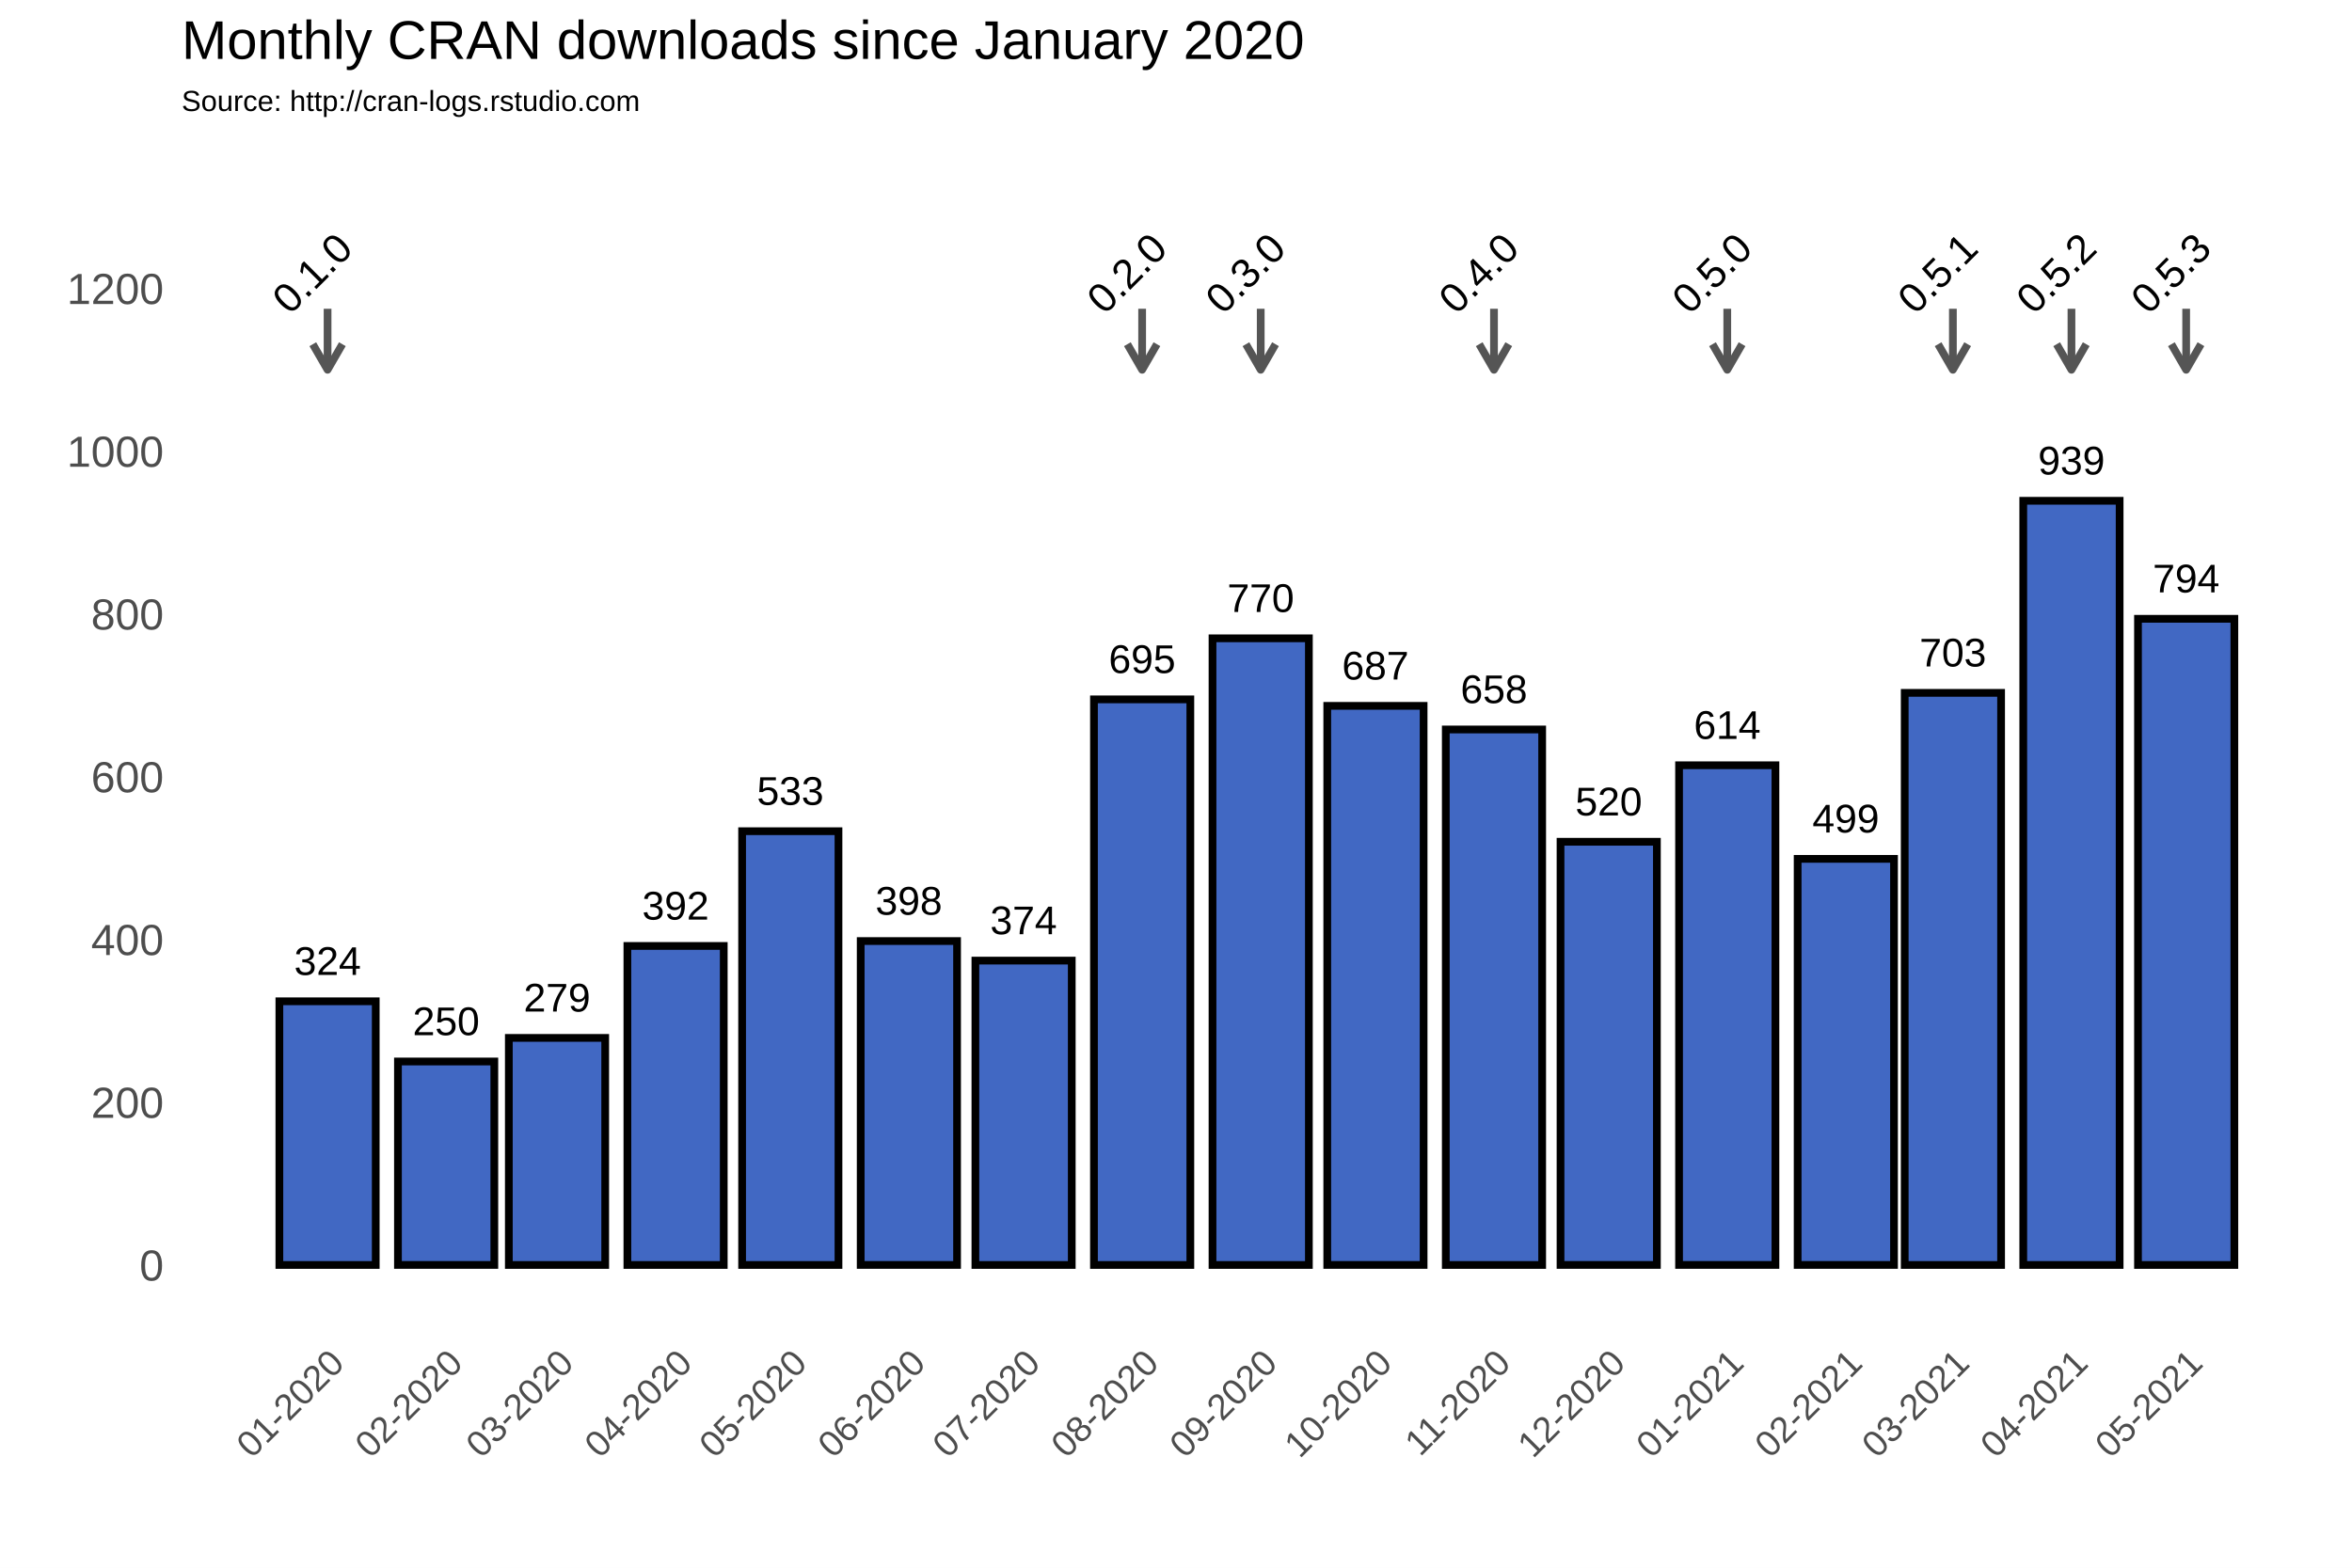
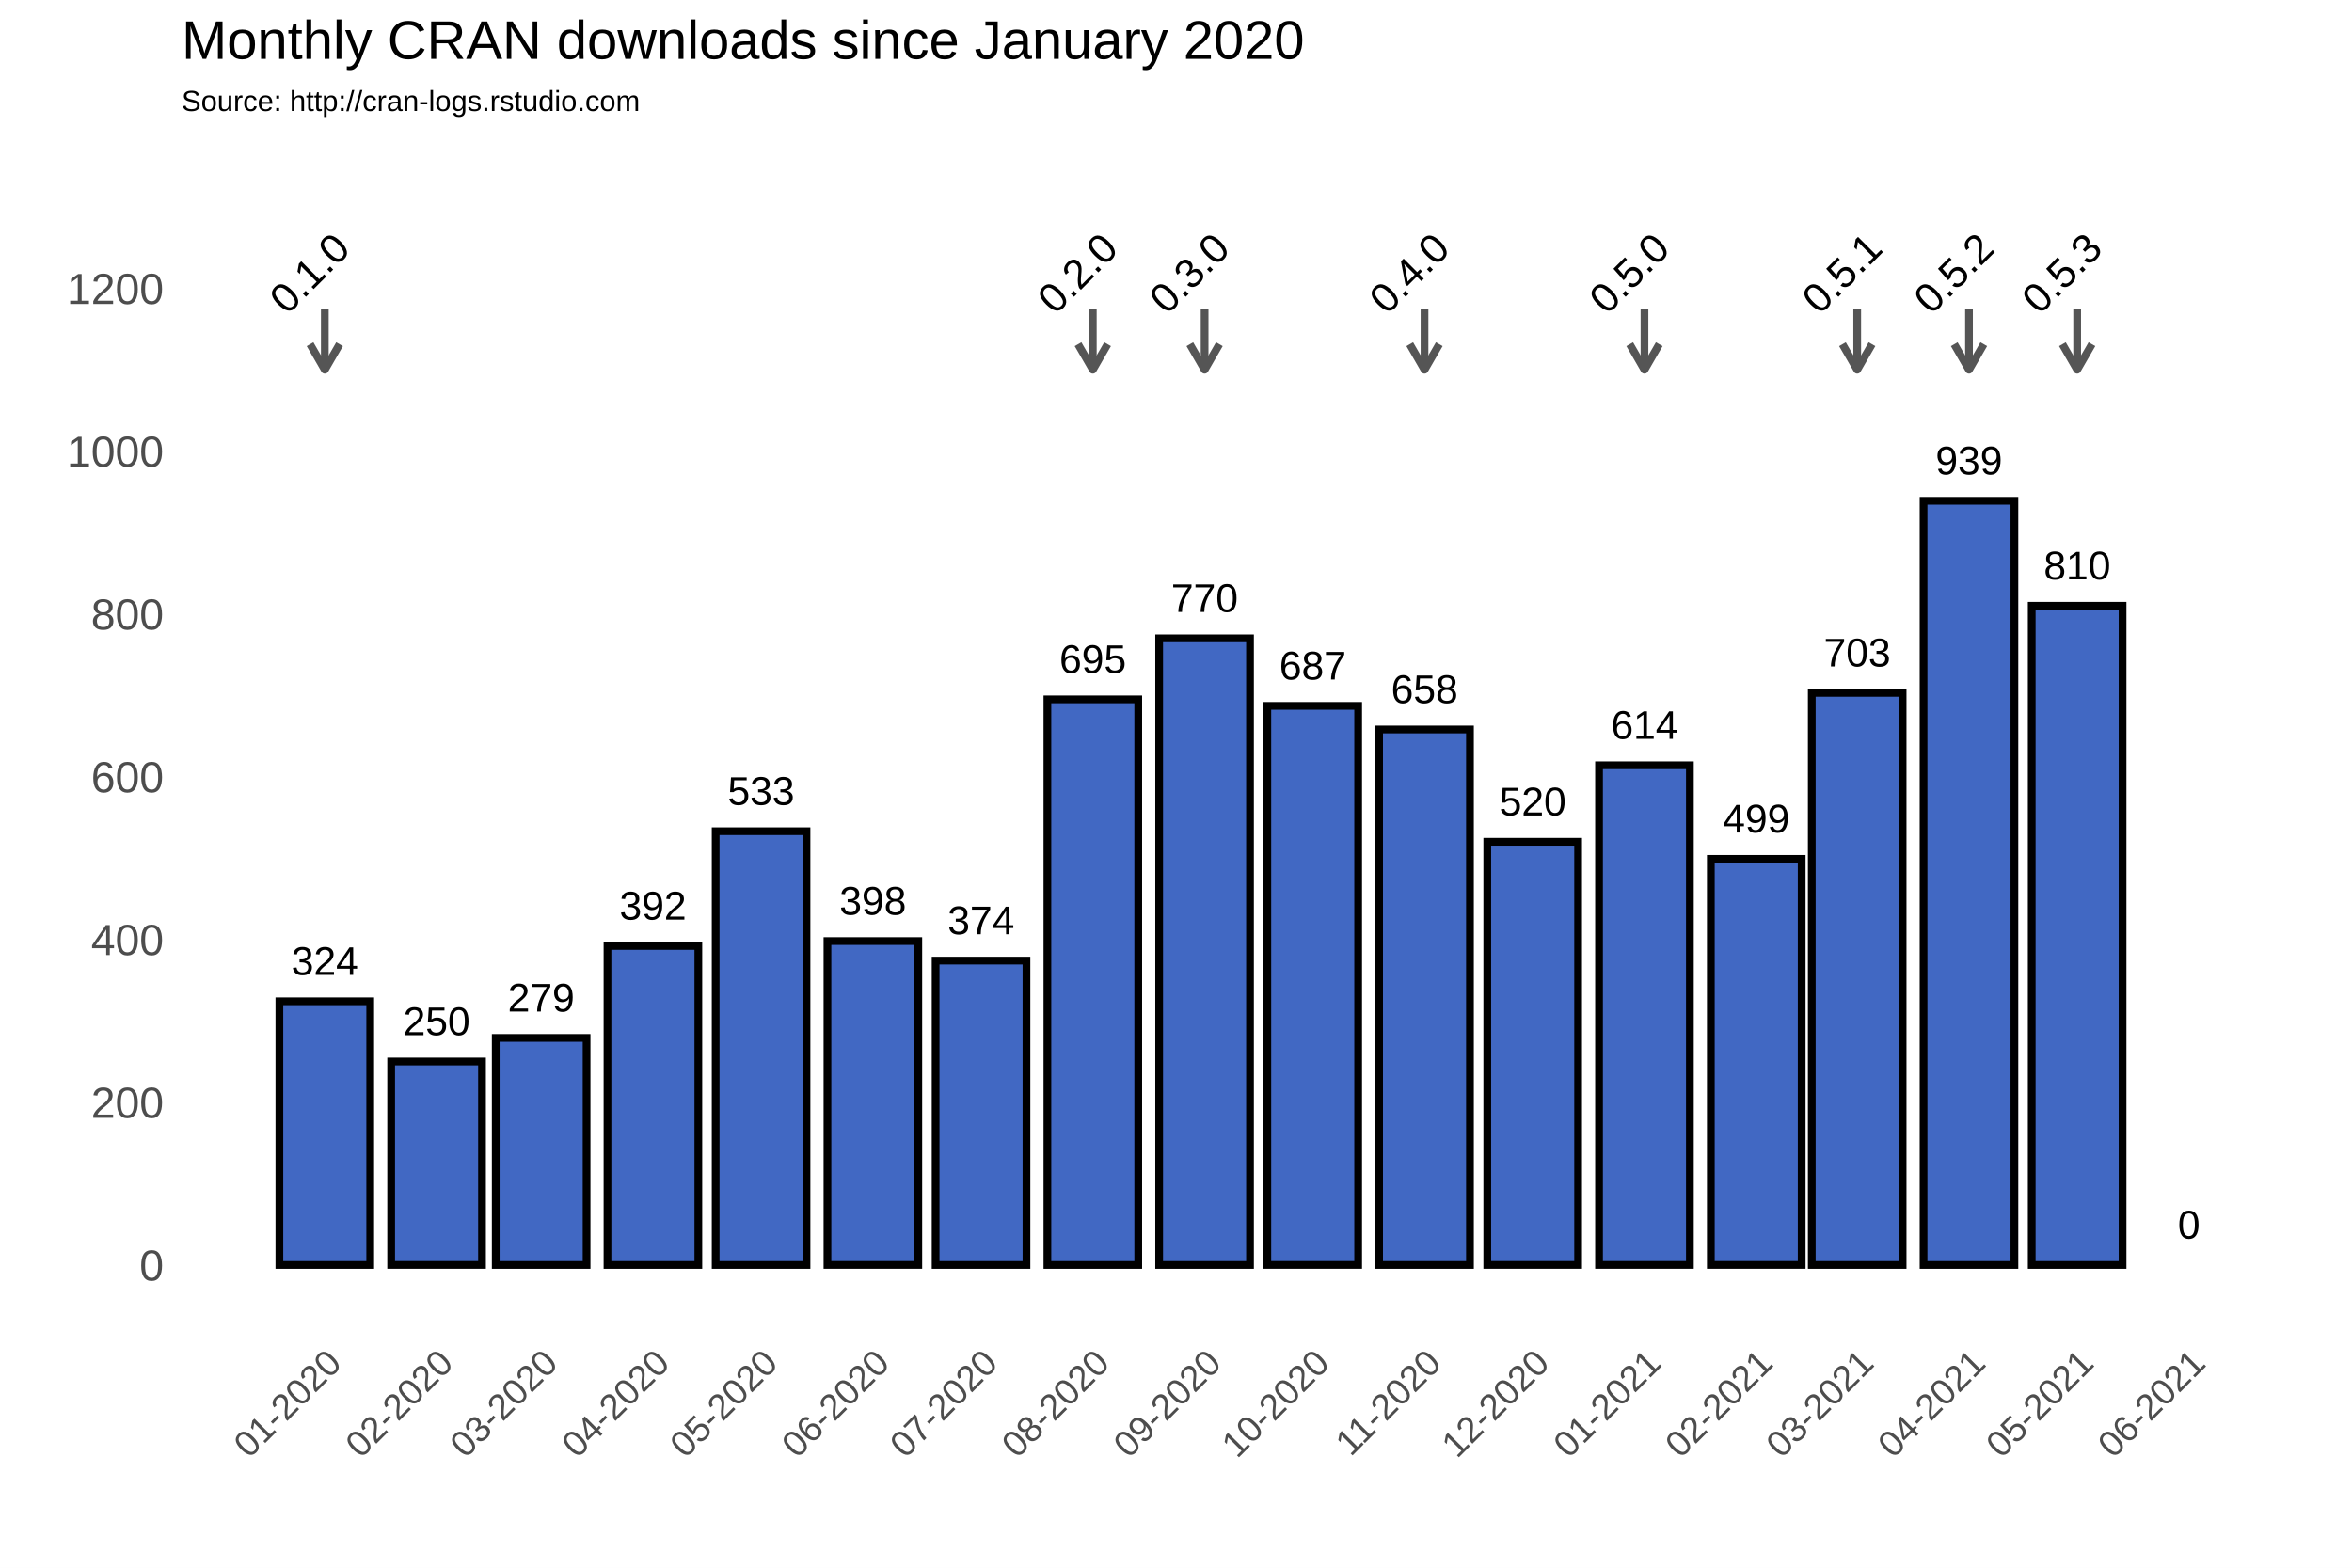
<svg xmlns="http://www.w3.org/2000/svg" class="svglite" width="648.00pt" height="432.00pt" viewBox="0 0 648.00 432.00">
  <defs>
    <style type="text/css">
    .svglite line, .svglite polyline, .svglite polygon, .svglite path, .svglite rect, .svglite circle {
      fill: none;
      stroke: #000000;
      stroke-linecap: round;
      stroke-linejoin: round;
      stroke-miterlimit: 10.00;
    }
  </style>
  </defs>
  <rect width="100%" height="100%" style="stroke: none; fill: #FFFFFF;" />
  <defs>
    <clipPath id="cpMC4wMHw2NDguMDB8MC4wMHw0MzIuMDA=">
      <rect x="0.00" y="0.00" width="648.00" height="432.00" />
    </clipPath>
  </defs>
  <g clip-path="url(#cpMC4wMHw2NDguMDB8MC4wMHw0MzIuMDA=)">
    <rect x="0.00" y="0.00" width="648.00" height="432.00" style="stroke-width: 1.07; stroke: #FFFFFF; fill: #FFFFFF;" />
  </g>
  <defs>
    <clipPath id="cpNTAuMDR8NjQyLjUyfDM3Ljc2fDM2My4zOA==">
      <rect x="50.04" y="37.76" width="592.48" height="325.62" />
    </clipPath>
  </defs>
  <g clip-path="url(#cpNTAuMDR8NjQyLjUyfDM3Ljc2fDM2My4zOA==)">
    <rect x="50.04" y="37.76" width="592.48" height="325.62" style="stroke-width: 1.07; stroke: none;" />
    <polyline points="50.04,326.15 642.52,326.15 " style="stroke-width: 0.53; stroke: #FFFFFF; stroke-linecap: butt;" />
    <polyline points="50.04,281.30 642.52,281.30 " style="stroke-width: 0.53; stroke: #FFFFFF; stroke-linecap: butt;" />
    <polyline points="50.04,236.45 642.52,236.45 " style="stroke-width: 0.53; stroke: #FFFFFF; stroke-linecap: butt;" />
    <polyline points="50.04,191.60 642.52,191.60 " style="stroke-width: 0.53; stroke: #FFFFFF; stroke-linecap: butt;" />
    <polyline points="50.04,146.75 642.52,146.75 " style="stroke-width: 0.53; stroke: #FFFFFF; stroke-linecap: butt;" />
    <polyline points="50.04,101.90 642.52,101.90 " style="stroke-width: 0.53; stroke: #FFFFFF; stroke-linecap: butt;" />
    <polyline points="50.04,57.04 642.52,57.04 " style="stroke-width: 0.53; stroke: #FFFFFF; stroke-linecap: butt;" />
-     <polyline points="57.59,363.38 57.59,37.76 " style="stroke-width: 0.53; stroke: #FFFFFF; stroke-linecap: butt;" />
-     <polyline points="73.92,363.38 73.92,37.76 " style="stroke-width: 0.53; stroke: #FFFFFF; stroke-linecap: butt;" />
-     <polyline points="106.58,363.38 106.58,37.76 " style="stroke-width: 0.53; stroke: #FFFFFF; stroke-linecap: butt;" />
-     <polyline points="138.19,363.38 138.19,37.76 " style="stroke-width: 0.53; stroke: #FFFFFF; stroke-linecap: butt;" />
-     <polyline points="169.80,363.38 169.80,37.76 " style="stroke-width: 0.53; stroke: #FFFFFF; stroke-linecap: butt;" />
-     <polyline points="201.93,363.38 201.93,37.76 " style="stroke-width: 0.53; stroke: #FFFFFF; stroke-linecap: butt;" />
-     <polyline points="234.07,363.38 234.07,37.76 " style="stroke-width: 0.53; stroke: #FFFFFF; stroke-linecap: butt;" />
-     <polyline points="266.21,363.38 266.21,37.76 " style="stroke-width: 0.53; stroke: #FFFFFF; stroke-linecap: butt;" />
-     <polyline points="298.34,363.38 298.34,37.76 " style="stroke-width: 0.53; stroke: #FFFFFF; stroke-linecap: butt;" />
-     <polyline points="331.00,363.38 331.00,37.76 " style="stroke-width: 0.53; stroke: #FFFFFF; stroke-linecap: butt;" />
-     <polyline points="363.14,363.38 363.14,37.76 " style="stroke-width: 0.53; stroke: #FFFFFF; stroke-linecap: butt;" />
-     <polyline points="395.28,363.38 395.28,37.76 " style="stroke-width: 0.53; stroke: #FFFFFF; stroke-linecap: butt;" />
-     <polyline points="427.41,363.38 427.41,37.76 " style="stroke-width: 0.53; stroke: #FFFFFF; stroke-linecap: butt;" />
-     <polyline points="459.55,363.38 459.55,37.76 " style="stroke-width: 0.53; stroke: #FFFFFF; stroke-linecap: butt;" />
-     <polyline points="492.21,363.38 492.21,37.76 " style="stroke-width: 0.53; stroke: #FFFFFF; stroke-linecap: butt;" />
-     <polyline points="523.29,363.38 523.29,37.76 " style="stroke-width: 0.53; stroke: #FFFFFF; stroke-linecap: butt;" />
-     <polyline points="554.37,363.38 554.37,37.76 " style="stroke-width: 0.53; stroke: #FFFFFF; stroke-linecap: butt;" />
-     <polyline points="586.51,363.38 586.51,37.76 " style="stroke-width: 0.53; stroke: #FFFFFF; stroke-linecap: butt;" />
-     <polyline points="618.65,363.38 618.65,37.76 " style="stroke-width: 0.53; stroke: #FFFFFF; stroke-linecap: butt;" />
-     <polyline points="634.98,363.38 634.98,37.76 " style="stroke-width: 0.53; stroke: #FFFFFF; stroke-linecap: butt;" />
+     <polyline points="58.70,363.38 58.70,37.76 " style="stroke-width: 0.53; stroke: #FFFFFF; stroke-linecap: butt;" />
+     <polyline points="74.09,363.38 74.09,37.76 " style="stroke-width: 0.53; stroke: #FFFFFF; stroke-linecap: butt;" />
+     <polyline points="104.89,363.38 104.89,37.76 " style="stroke-width: 0.53; stroke: #FFFFFF; stroke-linecap: butt;" />
+     <polyline points="134.69,363.38 134.69,37.76 " style="stroke-width: 0.53; stroke: #FFFFFF; stroke-linecap: butt;" />
+     <polyline points="164.49,363.38 164.49,37.76 " style="stroke-width: 0.53; stroke: #FFFFFF; stroke-linecap: butt;" />
+     <polyline points="194.79,363.38 194.79,37.76 " style="stroke-width: 0.53; stroke: #FFFFFF; stroke-linecap: butt;" />
+     <polyline points="225.09,363.38 225.09,37.76 " style="stroke-width: 0.53; stroke: #FFFFFF; stroke-linecap: butt;" />
+     <polyline points="255.39,363.38 255.39,37.76 " style="stroke-width: 0.53; stroke: #FFFFFF; stroke-linecap: butt;" />
+     <polyline points="285.69,363.38 285.69,37.76 " style="stroke-width: 0.53; stroke: #FFFFFF; stroke-linecap: butt;" />
+     <polyline points="316.48,363.38 316.48,37.76 " style="stroke-width: 0.53; stroke: #FFFFFF; stroke-linecap: butt;" />
+     <polyline points="346.78,363.38 346.78,37.76 " style="stroke-width: 0.53; stroke: #FFFFFF; stroke-linecap: butt;" />
+     <polyline points="377.08,363.38 377.08,37.76 " style="stroke-width: 0.53; stroke: #FFFFFF; stroke-linecap: butt;" />
+     <polyline points="407.38,363.38 407.38,37.76 " style="stroke-width: 0.53; stroke: #FFFFFF; stroke-linecap: butt;" />
+     <polyline points="437.67,363.38 437.67,37.76 " style="stroke-width: 0.53; stroke: #FFFFFF; stroke-linecap: butt;" />
+     <polyline points="468.47,363.38 468.47,37.76 " style="stroke-width: 0.53; stroke: #FFFFFF; stroke-linecap: butt;" />
+     <polyline points="497.77,363.38 497.77,37.76 " style="stroke-width: 0.53; stroke: #FFFFFF; stroke-linecap: butt;" />
+     <polyline points="527.08,363.38 527.08,37.76 " style="stroke-width: 0.53; stroke: #FFFFFF; stroke-linecap: butt;" />
+     <polyline points="557.38,363.38 557.38,37.76 " style="stroke-width: 0.53; stroke: #FFFFFF; stroke-linecap: butt;" />
+     <polyline points="587.68,363.38 587.68,37.76 " style="stroke-width: 0.53; stroke: #FFFFFF; stroke-linecap: butt;" />
+     <polyline points="618.47,363.38 618.47,37.76 " style="stroke-width: 0.53; stroke: #FFFFFF; stroke-linecap: butt;" />
+     <polyline points="633.87,363.38 633.87,37.76 " style="stroke-width: 0.53; stroke: #FFFFFF; stroke-linecap: butt;" />
    <polyline points="50.04,348.58 642.52,348.58 " style="stroke-width: 1.07; stroke: #FFFFFF; stroke-linecap: butt;" />
    <polyline points="50.04,303.73 642.52,303.73 " style="stroke-width: 1.07; stroke: #FFFFFF; stroke-linecap: butt;" />
    <polyline points="50.04,258.88 642.52,258.88 " style="stroke-width: 1.07; stroke: #FFFFFF; stroke-linecap: butt;" />
    <polyline points="50.04,214.02 642.52,214.02 " style="stroke-width: 1.07; stroke: #FFFFFF; stroke-linecap: butt;" />
    <polyline points="50.04,169.17 642.52,169.17 " style="stroke-width: 1.07; stroke: #FFFFFF; stroke-linecap: butt;" />
    <polyline points="50.04,124.32 642.52,124.32 " style="stroke-width: 1.07; stroke: #FFFFFF; stroke-linecap: butt;" />
    <polyline points="50.04,79.47 642.52,79.47 " style="stroke-width: 1.07; stroke: #FFFFFF; stroke-linecap: butt;" />
-     <polyline points="90.25,363.38 90.25,37.76 " style="stroke-width: 1.07; stroke: #FFFFFF; stroke-linecap: butt;" />
-     <polyline points="122.91,363.38 122.91,37.76 " style="stroke-width: 1.07; stroke: #FFFFFF; stroke-linecap: butt;" />
-     <polyline points="153.47,363.38 153.47,37.76 " style="stroke-width: 1.07; stroke: #FFFFFF; stroke-linecap: butt;" />
-     <polyline points="186.13,363.38 186.13,37.76 " style="stroke-width: 1.07; stroke: #FFFFFF; stroke-linecap: butt;" />
-     <polyline points="217.74,363.38 217.74,37.76 " style="stroke-width: 1.07; stroke: #FFFFFF; stroke-linecap: butt;" />
-     <polyline points="250.40,363.38 250.40,37.76 " style="stroke-width: 1.07; stroke: #FFFFFF; stroke-linecap: butt;" />
-     <polyline points="282.01,363.38 282.01,37.76 " style="stroke-width: 1.07; stroke: #FFFFFF; stroke-linecap: butt;" />
-     <polyline points="314.67,363.38 314.67,37.76 " style="stroke-width: 1.07; stroke: #FFFFFF; stroke-linecap: butt;" />
-     <polyline points="347.34,363.38 347.34,37.76 " style="stroke-width: 1.07; stroke: #FFFFFF; stroke-linecap: butt;" />
-     <polyline points="378.94,363.38 378.94,37.76 " style="stroke-width: 1.07; stroke: #FFFFFF; stroke-linecap: butt;" />
-     <polyline points="411.61,363.38 411.61,37.76 " style="stroke-width: 1.07; stroke: #FFFFFF; stroke-linecap: butt;" />
-     <polyline points="443.22,363.38 443.22,37.76 " style="stroke-width: 1.07; stroke: #FFFFFF; stroke-linecap: butt;" />
-     <polyline points="475.88,363.38 475.88,37.76 " style="stroke-width: 1.07; stroke: #FFFFFF; stroke-linecap: butt;" />
-     <polyline points="508.54,363.38 508.54,37.76 " style="stroke-width: 1.07; stroke: #FFFFFF; stroke-linecap: butt;" />
-     <polyline points="538.04,363.38 538.04,37.76 " style="stroke-width: 1.07; stroke: #FFFFFF; stroke-linecap: butt;" />
-     <polyline points="570.71,363.38 570.71,37.76 " style="stroke-width: 1.07; stroke: #FFFFFF; stroke-linecap: butt;" />
-     <polyline points="602.31,363.38 602.31,37.76 " style="stroke-width: 1.07; stroke: #FFFFFF; stroke-linecap: butt;" />
-     <rect x="76.97" y="275.92" width="26.55" height="72.66" style="stroke-width: 2.13; stroke-linecap: square; stroke-linejoin: miter; fill: #4168C3;" />
-     <rect x="109.64" y="292.51" width="26.55" height="56.06" style="stroke-width: 2.13; stroke-linecap: square; stroke-linejoin: miter; fill: #4168C3;" />
-     <rect x="140.19" y="286.01" width="26.55" height="62.57" style="stroke-width: 2.13; stroke-linecap: square; stroke-linejoin: miter; fill: #4168C3;" />
-     <rect x="172.85" y="260.67" width="26.55" height="87.91" style="stroke-width: 2.13; stroke-linecap: square; stroke-linejoin: miter; fill: #4168C3;" />
-     <rect x="204.46" y="229.05" width="26.55" height="119.53" style="stroke-width: 2.13; stroke-linecap: square; stroke-linejoin: miter; fill: #4168C3;" />
-     <rect x="237.13" y="259.32" width="26.55" height="89.25" style="stroke-width: 2.13; stroke-linecap: square; stroke-linejoin: miter; fill: #4168C3;" />
-     <rect x="268.73" y="264.71" width="26.55" height="83.87" style="stroke-width: 2.13; stroke-linecap: square; stroke-linejoin: miter; fill: #4168C3;" />
-     <rect x="301.40" y="192.72" width="26.55" height="155.86" style="stroke-width: 2.13; stroke-linecap: square; stroke-linejoin: miter; fill: #4168C3;" />
-     <rect x="334.06" y="175.90" width="26.55" height="172.68" style="stroke-width: 2.13; stroke-linecap: square; stroke-linejoin: miter; fill: #4168C3;" />
-     <rect x="365.67" y="194.51" width="26.55" height="154.06" style="stroke-width: 2.13; stroke-linecap: square; stroke-linejoin: miter; fill: #4168C3;" />
-     <rect x="398.33" y="201.02" width="26.55" height="147.56" style="stroke-width: 2.13; stroke-linecap: square; stroke-linejoin: miter; fill: #4168C3;" />
-     <rect x="429.94" y="231.96" width="26.55" height="116.61" style="stroke-width: 2.13; stroke-linecap: square; stroke-linejoin: miter; fill: #4168C3;" />
-     <rect x="462.60" y="210.88" width="26.55" height="137.69" style="stroke-width: 2.13; stroke-linecap: square; stroke-linejoin: miter; fill: #4168C3;" />
-     <rect x="495.27" y="236.67" width="26.55" height="111.90" style="stroke-width: 2.13; stroke-linecap: square; stroke-linejoin: miter; fill: #4168C3;" />
-     <rect x="524.77" y="190.93" width="26.55" height="157.65" style="stroke-width: 2.13; stroke-linecap: square; stroke-linejoin: miter; fill: #4168C3;" />
-     <rect x="557.43" y="138.00" width="26.55" height="210.58" style="stroke-width: 2.13; stroke-linecap: square; stroke-linejoin: miter; fill: #4168C3;" />
-     <rect x="589.04" y="170.52" width="26.55" height="178.06" style="stroke-width: 2.13; stroke-linecap: square; stroke-linejoin: miter; fill: #4168C3;" />
-     <text x="90.25" y="268.66" text-anchor="middle" style="font-size: 11.04px; font-family: Arial;" textLength="18.40px" lengthAdjust="spacingAndGlyphs">324</text>
-     <text x="122.91" y="285.25" text-anchor="middle" style="font-size: 11.04px; font-family: Arial;" textLength="18.40px" lengthAdjust="spacingAndGlyphs">250</text>
-     <text x="153.47" y="278.75" text-anchor="middle" style="font-size: 11.04px; font-family: Arial;" textLength="18.40px" lengthAdjust="spacingAndGlyphs">279</text>
-     <text x="186.13" y="253.41" text-anchor="middle" style="font-size: 11.04px; font-family: Arial;" textLength="18.40px" lengthAdjust="spacingAndGlyphs">392</text>
-     <text x="217.74" y="221.79" text-anchor="middle" style="font-size: 11.04px; font-family: Arial;" textLength="18.40px" lengthAdjust="spacingAndGlyphs">533</text>
-     <text x="250.40" y="252.06" text-anchor="middle" style="font-size: 11.04px; font-family: Arial;" textLength="18.40px" lengthAdjust="spacingAndGlyphs">398</text>
-     <text x="282.01" y="257.44" text-anchor="middle" style="font-size: 11.04px; font-family: Arial;" textLength="18.40px" lengthAdjust="spacingAndGlyphs">374</text>
-     <text x="314.67" y="185.46" text-anchor="middle" style="font-size: 11.04px; font-family: Arial;" textLength="18.40px" lengthAdjust="spacingAndGlyphs">695</text>
-     <text x="347.34" y="168.64" text-anchor="middle" style="font-size: 11.04px; font-family: Arial;" textLength="18.40px" lengthAdjust="spacingAndGlyphs">770</text>
-     <text x="378.94" y="187.25" text-anchor="middle" style="font-size: 11.04px; font-family: Arial;" textLength="18.40px" lengthAdjust="spacingAndGlyphs">687</text>
-     <text x="411.61" y="193.75" text-anchor="middle" style="font-size: 11.04px; font-family: Arial;" textLength="18.40px" lengthAdjust="spacingAndGlyphs">658</text>
-     <text x="443.22" y="224.70" text-anchor="middle" style="font-size: 11.04px; font-family: Arial;" textLength="18.40px" lengthAdjust="spacingAndGlyphs">520</text>
-     <text x="475.88" y="203.62" text-anchor="middle" style="font-size: 11.04px; font-family: Arial;" textLength="18.40px" lengthAdjust="spacingAndGlyphs">614</text>
-     <text x="508.54" y="229.41" text-anchor="middle" style="font-size: 11.04px; font-family: Arial;" textLength="18.40px" lengthAdjust="spacingAndGlyphs">499</text>
-     <text x="538.04" y="183.66" text-anchor="middle" style="font-size: 11.04px; font-family: Arial;" textLength="18.40px" lengthAdjust="spacingAndGlyphs">703</text>
-     <text x="570.71" y="130.74" text-anchor="middle" style="font-size: 11.04px; font-family: Arial;" textLength="18.40px" lengthAdjust="spacingAndGlyphs">939</text>
-     <text x="602.31" y="163.25" text-anchor="middle" style="font-size: 11.04px; font-family: Arial;" textLength="18.40px" lengthAdjust="spacingAndGlyphs">794</text>
-     <line x1="90.25" y1="85.08" x2="90.25" y2="101.90" style="stroke-width: 2.13; stroke: #555555; stroke-linecap: butt;" />
-     <polyline points="86.18,94.85 90.25,101.90 94.32,94.85 " style="stroke-width: 2.13; stroke: #555555; stroke-linecap: butt;" />
-     <line x1="314.67" y1="85.08" x2="314.67" y2="101.90" style="stroke-width: 2.13; stroke: #555555; stroke-linecap: butt;" />
-     <polyline points="310.60,94.85 314.67,101.90 318.74,94.85 " style="stroke-width: 2.13; stroke: #555555; stroke-linecap: butt;" />
-     <line x1="347.34" y1="85.08" x2="347.34" y2="101.90" style="stroke-width: 2.13; stroke: #555555; stroke-linecap: butt;" />
-     <polyline points="343.27,94.85 347.34,101.90 351.41,94.85 " style="stroke-width: 2.13; stroke: #555555; stroke-linecap: butt;" />
-     <line x1="411.61" y1="85.08" x2="411.61" y2="101.90" style="stroke-width: 2.13; stroke: #555555; stroke-linecap: butt;" />
-     <polyline points="407.54,94.85 411.61,101.90 415.68,94.85 " style="stroke-width: 2.13; stroke: #555555; stroke-linecap: butt;" />
-     <line x1="475.88" y1="85.08" x2="475.88" y2="101.90" style="stroke-width: 2.13; stroke: #555555; stroke-linecap: butt;" />
-     <polyline points="471.81,94.85 475.88,101.90 479.95,94.85 " style="stroke-width: 2.13; stroke: #555555; stroke-linecap: butt;" />
-     <line x1="538.04" y1="85.08" x2="538.04" y2="101.90" style="stroke-width: 2.13; stroke: #555555; stroke-linecap: butt;" />
-     <polyline points="533.97,94.85 538.04,101.90 542.11,94.85 " style="stroke-width: 2.13; stroke: #555555; stroke-linecap: butt;" />
-     <line x1="570.71" y1="85.08" x2="570.71" y2="101.90" style="stroke-width: 2.13; stroke: #555555; stroke-linecap: butt;" />
-     <polyline points="566.63,94.85 570.71,101.90 574.78,94.85 " style="stroke-width: 2.13; stroke: #555555; stroke-linecap: butt;" />
-     <line x1="602.31" y1="85.08" x2="602.31" y2="101.90" style="stroke-width: 2.13; stroke: #555555; stroke-linecap: butt;" />
-     <polyline points="598.24,94.85 602.31,101.90 606.38,94.85 " style="stroke-width: 2.13; stroke: #555555; stroke-linecap: butt;" />
-     <text transform="translate(88.81,78.03) rotate(-45)" text-anchor="middle" style="font-size: 11.38px; font-family: Arial;" textLength="25.31px" lengthAdjust="spacingAndGlyphs">0.1.0</text>
-     <text transform="translate(313.23,78.03) rotate(-45)" text-anchor="middle" style="font-size: 11.38px; font-family: Arial;" textLength="25.31px" lengthAdjust="spacingAndGlyphs">0.2.0</text>
-     <text transform="translate(345.90,78.03) rotate(-45)" text-anchor="middle" style="font-size: 11.38px; font-family: Arial;" textLength="25.31px" lengthAdjust="spacingAndGlyphs">0.3.0</text>
-     <text transform="translate(410.17,78.03) rotate(-45)" text-anchor="middle" style="font-size: 11.38px; font-family: Arial;" textLength="25.31px" lengthAdjust="spacingAndGlyphs">0.4.0</text>
-     <text transform="translate(474.44,78.03) rotate(-45)" text-anchor="middle" style="font-size: 11.38px; font-family: Arial;" textLength="25.31px" lengthAdjust="spacingAndGlyphs">0.5.0</text>
-     <text transform="translate(536.60,78.03) rotate(-45)" text-anchor="middle" style="font-size: 11.38px; font-family: Arial;" textLength="25.31px" lengthAdjust="spacingAndGlyphs">0.5.1</text>
-     <text transform="translate(569.27,78.03) rotate(-45)" text-anchor="middle" style="font-size: 11.38px; font-family: Arial;" textLength="25.31px" lengthAdjust="spacingAndGlyphs">0.5.2</text>
-     <text transform="translate(600.87,78.03) rotate(-45)" text-anchor="middle" style="font-size: 11.38px; font-family: Arial;" textLength="25.31px" lengthAdjust="spacingAndGlyphs">0.5.3</text>
+     <polyline points="89.49,363.38 89.49,37.76 " style="stroke-width: 1.07; stroke: #FFFFFF; stroke-linecap: butt;" />
+     <polyline points="120.29,363.38 120.29,37.76 " style="stroke-width: 1.07; stroke: #FFFFFF; stroke-linecap: butt;" />
+     <polyline points="149.09,363.38 149.09,37.76 " style="stroke-width: 1.07; stroke: #FFFFFF; stroke-linecap: butt;" />
+     <polyline points="179.89,363.38 179.89,37.76 " style="stroke-width: 1.07; stroke: #FFFFFF; stroke-linecap: butt;" />
+     <polyline points="209.69,363.38 209.69,37.76 " style="stroke-width: 1.07; stroke: #FFFFFF; stroke-linecap: butt;" />
+     <polyline points="240.49,363.38 240.49,37.76 " style="stroke-width: 1.07; stroke: #FFFFFF; stroke-linecap: butt;" />
+     <polyline points="270.29,363.38 270.29,37.76 " style="stroke-width: 1.07; stroke: #FFFFFF; stroke-linecap: butt;" />
+     <polyline points="301.08,363.38 301.08,37.76 " style="stroke-width: 1.07; stroke: #FFFFFF; stroke-linecap: butt;" />
+     <polyline points="331.88,363.38 331.88,37.76 " style="stroke-width: 1.07; stroke: #FFFFFF; stroke-linecap: butt;" />
+     <polyline points="361.68,363.38 361.68,37.76 " style="stroke-width: 1.07; stroke: #FFFFFF; stroke-linecap: butt;" />
+     <polyline points="392.47,363.38 392.47,37.76 " style="stroke-width: 1.07; stroke: #FFFFFF; stroke-linecap: butt;" />
+     <polyline points="422.28,363.38 422.28,37.76 " style="stroke-width: 1.07; stroke: #FFFFFF; stroke-linecap: butt;" />
+     <polyline points="453.07,363.38 453.07,37.76 " style="stroke-width: 1.07; stroke: #FFFFFF; stroke-linecap: butt;" />
+     <polyline points="483.87,363.38 483.87,37.76 " style="stroke-width: 1.07; stroke: #FFFFFF; stroke-linecap: butt;" />
+     <polyline points="511.68,363.38 511.68,37.76 " style="stroke-width: 1.07; stroke: #FFFFFF; stroke-linecap: butt;" />
+     <polyline points="542.48,363.38 542.48,37.76 " style="stroke-width: 1.07; stroke: #FFFFFF; stroke-linecap: butt;" />
+     <polyline points="572.28,363.38 572.28,37.76 " style="stroke-width: 1.07; stroke: #FFFFFF; stroke-linecap: butt;" />
+     <polyline points="603.07,363.38 603.07,37.76 " style="stroke-width: 1.07; stroke: #FFFFFF; stroke-linecap: butt;" />
+     <rect x="76.97" y="275.92" width="25.03" height="72.66" style="stroke-width: 2.13; stroke-linecap: square; stroke-linejoin: miter; fill: #4168C3;" />
+     <rect x="107.77" y="292.51" width="25.03" height="56.06" style="stroke-width: 2.13; stroke-linecap: square; stroke-linejoin: miter; fill: #4168C3;" />
+     <rect x="136.58" y="286.01" width="25.03" height="62.57" style="stroke-width: 2.13; stroke-linecap: square; stroke-linejoin: miter; fill: #4168C3;" />
+     <rect x="167.37" y="260.67" width="25.03" height="87.91" style="stroke-width: 2.13; stroke-linecap: square; stroke-linejoin: miter; fill: #4168C3;" />
+     <rect x="197.17" y="229.05" width="25.03" height="119.53" style="stroke-width: 2.13; stroke-linecap: square; stroke-linejoin: miter; fill: #4168C3;" />
+     <rect x="227.97" y="259.32" width="25.03" height="89.25" style="stroke-width: 2.13; stroke-linecap: square; stroke-linejoin: miter; fill: #4168C3;" />
+     <rect x="257.77" y="264.71" width="25.03" height="83.87" style="stroke-width: 2.13; stroke-linecap: square; stroke-linejoin: miter; fill: #4168C3;" />
+     <rect x="288.57" y="192.72" width="25.03" height="155.86" style="stroke-width: 2.13; stroke-linecap: square; stroke-linejoin: miter; fill: #4168C3;" />
+     <rect x="319.36" y="175.90" width="25.03" height="172.68" style="stroke-width: 2.13; stroke-linecap: square; stroke-linejoin: miter; fill: #4168C3;" />
+     <rect x="349.16" y="194.51" width="25.03" height="154.06" style="stroke-width: 2.13; stroke-linecap: square; stroke-linejoin: miter; fill: #4168C3;" />
+     <rect x="379.96" y="201.02" width="25.03" height="147.56" style="stroke-width: 2.13; stroke-linecap: square; stroke-linejoin: miter; fill: #4168C3;" />
+     <rect x="409.76" y="231.96" width="25.03" height="116.61" style="stroke-width: 2.13; stroke-linecap: square; stroke-linejoin: miter; fill: #4168C3;" />
+     <rect x="440.55" y="210.88" width="25.03" height="137.69" style="stroke-width: 2.13; stroke-linecap: square; stroke-linejoin: miter; fill: #4168C3;" />
+     <rect x="471.35" y="236.67" width="25.03" height="111.90" style="stroke-width: 2.13; stroke-linecap: square; stroke-linejoin: miter; fill: #4168C3;" />
+     <rect x="499.16" y="190.93" width="25.03" height="157.65" style="stroke-width: 2.13; stroke-linecap: square; stroke-linejoin: miter; fill: #4168C3;" />
+     <rect x="529.96" y="138.00" width="25.03" height="210.58" style="stroke-width: 2.13; stroke-linecap: square; stroke-linejoin: miter; fill: #4168C3;" />
+     <rect x="559.76" y="166.93" width="25.03" height="181.65" style="stroke-width: 2.13; stroke-linecap: square; stroke-linejoin: miter; fill: #4168C3;" />
+     <rect x="590.56" y="348.58" width="25.03" height="0.00" style="stroke-width: 2.13; stroke-linecap: square; stroke-linejoin: miter; fill: #4168C3;" />
+     <text x="89.49" y="268.66" text-anchor="middle" style="font-size: 11.04px; font-family: Arial;" textLength="18.40px" lengthAdjust="spacingAndGlyphs">324</text>
+     <text x="120.29" y="285.25" text-anchor="middle" style="font-size: 11.04px; font-family: Arial;" textLength="18.40px" lengthAdjust="spacingAndGlyphs">250</text>
+     <text x="149.09" y="278.75" text-anchor="middle" style="font-size: 11.04px; font-family: Arial;" textLength="18.40px" lengthAdjust="spacingAndGlyphs">279</text>
+     <text x="179.89" y="253.41" text-anchor="middle" style="font-size: 11.04px; font-family: Arial;" textLength="18.40px" lengthAdjust="spacingAndGlyphs">392</text>
+     <text x="209.69" y="221.79" text-anchor="middle" style="font-size: 11.04px; font-family: Arial;" textLength="18.40px" lengthAdjust="spacingAndGlyphs">533</text>
+     <text x="240.49" y="252.06" text-anchor="middle" style="font-size: 11.04px; font-family: Arial;" textLength="18.40px" lengthAdjust="spacingAndGlyphs">398</text>
+     <text x="270.29" y="257.44" text-anchor="middle" style="font-size: 11.04px; font-family: Arial;" textLength="18.40px" lengthAdjust="spacingAndGlyphs">374</text>
+     <text x="301.08" y="185.46" text-anchor="middle" style="font-size: 11.04px; font-family: Arial;" textLength="18.40px" lengthAdjust="spacingAndGlyphs">695</text>
+     <text x="331.88" y="168.64" text-anchor="middle" style="font-size: 11.04px; font-family: Arial;" textLength="18.40px" lengthAdjust="spacingAndGlyphs">770</text>
+     <text x="361.68" y="187.25" text-anchor="middle" style="font-size: 11.04px; font-family: Arial;" textLength="18.40px" lengthAdjust="spacingAndGlyphs">687</text>
+     <text x="392.47" y="193.75" text-anchor="middle" style="font-size: 11.04px; font-family: Arial;" textLength="18.40px" lengthAdjust="spacingAndGlyphs">658</text>
+     <text x="422.28" y="224.70" text-anchor="middle" style="font-size: 11.04px; font-family: Arial;" textLength="18.40px" lengthAdjust="spacingAndGlyphs">520</text>
+     <text x="453.07" y="203.62" text-anchor="middle" style="font-size: 11.04px; font-family: Arial;" textLength="18.40px" lengthAdjust="spacingAndGlyphs">614</text>
+     <text x="483.87" y="229.41" text-anchor="middle" style="font-size: 11.04px; font-family: Arial;" textLength="18.40px" lengthAdjust="spacingAndGlyphs">499</text>
+     <text x="511.68" y="183.66" text-anchor="middle" style="font-size: 11.04px; font-family: Arial;" textLength="18.40px" lengthAdjust="spacingAndGlyphs">703</text>
+     <text x="542.48" y="130.74" text-anchor="middle" style="font-size: 11.04px; font-family: Arial;" textLength="18.40px" lengthAdjust="spacingAndGlyphs">939</text>
+     <text x="572.28" y="159.67" text-anchor="middle" style="font-size: 11.04px; font-family: Arial;" textLength="18.40px" lengthAdjust="spacingAndGlyphs">810</text>
+     <text x="603.07" y="341.31" text-anchor="middle" style="font-size: 11.04px; font-family: Arial;" textLength="6.13px" lengthAdjust="spacingAndGlyphs">0</text>
+     <line x1="89.49" y1="85.08" x2="89.49" y2="101.90" style="stroke-width: 2.13; stroke: #555555; stroke-linecap: butt;" />
+     <polyline points="85.42,94.85 89.49,101.90 93.56,94.85 " style="stroke-width: 2.13; stroke: #555555; stroke-linecap: butt;" />
+     <line x1="301.08" y1="85.08" x2="301.08" y2="101.90" style="stroke-width: 2.13; stroke: #555555; stroke-linecap: butt;" />
+     <polyline points="297.01,94.85 301.08,101.90 305.15,94.85 " style="stroke-width: 2.13; stroke: #555555; stroke-linecap: butt;" />
+     <line x1="331.88" y1="85.08" x2="331.88" y2="101.90" style="stroke-width: 2.13; stroke: #555555; stroke-linecap: butt;" />
+     <polyline points="327.81,94.85 331.88,101.90 335.95,94.85 " style="stroke-width: 2.13; stroke: #555555; stroke-linecap: butt;" />
+     <line x1="392.47" y1="85.08" x2="392.47" y2="101.90" style="stroke-width: 2.13; stroke: #555555; stroke-linecap: butt;" />
+     <polyline points="388.40,94.85 392.47,101.90 396.54,94.85 " style="stroke-width: 2.13; stroke: #555555; stroke-linecap: butt;" />
+     <line x1="453.07" y1="85.08" x2="453.07" y2="101.90" style="stroke-width: 2.13; stroke: #555555; stroke-linecap: butt;" />
+     <polyline points="449.00,94.85 453.07,101.90 457.14,94.85 " style="stroke-width: 2.13; stroke: #555555; stroke-linecap: butt;" />
+     <line x1="511.68" y1="85.08" x2="511.68" y2="101.90" style="stroke-width: 2.13; stroke: #555555; stroke-linecap: butt;" />
+     <polyline points="507.61,94.85 511.68,101.90 515.75,94.85 " style="stroke-width: 2.13; stroke: #555555; stroke-linecap: butt;" />
+     <line x1="542.48" y1="85.08" x2="542.48" y2="101.90" style="stroke-width: 2.13; stroke: #555555; stroke-linecap: butt;" />
+     <polyline points="538.41,94.85 542.48,101.90 546.55,94.85 " style="stroke-width: 2.13; stroke: #555555; stroke-linecap: butt;" />
+     <line x1="572.28" y1="85.08" x2="572.28" y2="101.90" style="stroke-width: 2.13; stroke: #555555; stroke-linecap: butt;" />
+     <polyline points="568.21,94.85 572.28,101.90 576.35,94.85 " style="stroke-width: 2.13; stroke: #555555; stroke-linecap: butt;" />
+     <text transform="translate(88.05,78.03) rotate(-45)" text-anchor="middle" style="font-size: 11.38px; font-family: Arial;" textLength="25.31px" lengthAdjust="spacingAndGlyphs">0.1.0</text>
+     <text transform="translate(299.64,78.03) rotate(-45)" text-anchor="middle" style="font-size: 11.38px; font-family: Arial;" textLength="25.31px" lengthAdjust="spacingAndGlyphs">0.2.0</text>
+     <text transform="translate(330.44,78.03) rotate(-45)" text-anchor="middle" style="font-size: 11.38px; font-family: Arial;" textLength="25.31px" lengthAdjust="spacingAndGlyphs">0.3.0</text>
+     <text transform="translate(391.04,78.03) rotate(-45)" text-anchor="middle" style="font-size: 11.38px; font-family: Arial;" textLength="25.31px" lengthAdjust="spacingAndGlyphs">0.4.0</text>
+     <text transform="translate(451.63,78.03) rotate(-45)" text-anchor="middle" style="font-size: 11.38px; font-family: Arial;" textLength="25.31px" lengthAdjust="spacingAndGlyphs">0.5.0</text>
+     <text transform="translate(510.24,78.03) rotate(-45)" text-anchor="middle" style="font-size: 11.38px; font-family: Arial;" textLength="25.31px" lengthAdjust="spacingAndGlyphs">0.5.1</text>
+     <text transform="translate(541.04,78.03) rotate(-45)" text-anchor="middle" style="font-size: 11.38px; font-family: Arial;" textLength="25.31px" lengthAdjust="spacingAndGlyphs">0.5.2</text>
+     <text transform="translate(570.84,78.03) rotate(-45)" text-anchor="middle" style="font-size: 11.38px; font-family: Arial;" textLength="25.31px" lengthAdjust="spacingAndGlyphs">0.5.3</text>
  </g>
  <g clip-path="url(#cpMC4wMHw2NDguMDB8MC4wMHw0MzIuMDA=)">
    <text x="45.11" y="352.88" text-anchor="end" style="font-size: 12.00px; fill: #4D4D4D; font-family: Arial;" textLength="6.67px" lengthAdjust="spacingAndGlyphs">0</text>
    <text x="45.11" y="308.03" text-anchor="end" style="font-size: 12.00px; fill: #4D4D4D; font-family: Arial;" textLength="20.02px" lengthAdjust="spacingAndGlyphs">200</text>
    <text x="45.11" y="263.17" text-anchor="end" style="font-size: 12.00px; fill: #4D4D4D; font-family: Arial;" textLength="20.02px" lengthAdjust="spacingAndGlyphs">400</text>
    <text x="45.11" y="218.32" text-anchor="end" style="font-size: 12.00px; fill: #4D4D4D; font-family: Arial;" textLength="20.02px" lengthAdjust="spacingAndGlyphs">600</text>
    <text x="45.11" y="173.47" text-anchor="end" style="font-size: 12.00px; fill: #4D4D4D; font-family: Arial;" textLength="20.02px" lengthAdjust="spacingAndGlyphs">800</text>
    <text x="45.11" y="128.62" text-anchor="end" style="font-size: 12.00px; fill: #4D4D4D; font-family: Arial;" textLength="26.70px" lengthAdjust="spacingAndGlyphs">1000</text>
    <text x="45.11" y="83.77" text-anchor="end" style="font-size: 12.00px; fill: #4D4D4D; font-family: Arial;" textLength="26.70px" lengthAdjust="spacingAndGlyphs">1200</text>
-     <text transform="translate(95.32,376.17) rotate(-45)" text-anchor="end" style="font-size: 10.00px; fill: #4D4D4D; font-family: Arial;" textLength="36.73px" lengthAdjust="spacingAndGlyphs">01-2020</text>
-     <text transform="translate(127.98,376.17) rotate(-45)" text-anchor="end" style="font-size: 10.00px; fill: #4D4D4D; font-family: Arial;" textLength="36.73px" lengthAdjust="spacingAndGlyphs">02-2020</text>
-     <text transform="translate(158.53,376.17) rotate(-45)" text-anchor="end" style="font-size: 10.00px; fill: #4D4D4D; font-family: Arial;" textLength="36.73px" lengthAdjust="spacingAndGlyphs">03-2020</text>
-     <text transform="translate(191.20,376.17) rotate(-45)" text-anchor="end" style="font-size: 10.00px; fill: #4D4D4D; font-family: Arial;" textLength="36.73px" lengthAdjust="spacingAndGlyphs">04-2020</text>
-     <text transform="translate(222.80,376.17) rotate(-45)" text-anchor="end" style="font-size: 10.00px; fill: #4D4D4D; font-family: Arial;" textLength="36.73px" lengthAdjust="spacingAndGlyphs">05-2020</text>
-     <text transform="translate(255.47,376.17) rotate(-45)" text-anchor="end" style="font-size: 10.00px; fill: #4D4D4D; font-family: Arial;" textLength="36.73px" lengthAdjust="spacingAndGlyphs">06-2020</text>
-     <text transform="translate(287.08,376.17) rotate(-45)" text-anchor="end" style="font-size: 10.00px; fill: #4D4D4D; font-family: Arial;" textLength="36.73px" lengthAdjust="spacingAndGlyphs">07-2020</text>
-     <text transform="translate(319.74,376.17) rotate(-45)" text-anchor="end" style="font-size: 10.00px; fill: #4D4D4D; font-family: Arial;" textLength="36.73px" lengthAdjust="spacingAndGlyphs">08-2020</text>
-     <text transform="translate(352.40,376.17) rotate(-45)" text-anchor="end" style="font-size: 10.00px; fill: #4D4D4D; font-family: Arial;" textLength="36.73px" lengthAdjust="spacingAndGlyphs">09-2020</text>
-     <text transform="translate(384.01,376.17) rotate(-45)" text-anchor="end" style="font-size: 10.00px; fill: #4D4D4D; font-family: Arial;" textLength="36.73px" lengthAdjust="spacingAndGlyphs">10-2020</text>
-     <text transform="translate(416.67,376.17) rotate(-45)" text-anchor="end" style="font-size: 10.00px; fill: #4D4D4D; font-family: Arial;" textLength="35.99px" lengthAdjust="spacingAndGlyphs">11-2020</text>
-     <text transform="translate(448.28,376.17) rotate(-45)" text-anchor="end" style="font-size: 10.00px; fill: #4D4D4D; font-family: Arial;" textLength="36.73px" lengthAdjust="spacingAndGlyphs">12-2020</text>
-     <text transform="translate(480.94,376.17) rotate(-45)" text-anchor="end" style="font-size: 10.00px; fill: #4D4D4D; font-family: Arial;" textLength="36.73px" lengthAdjust="spacingAndGlyphs">01-2021</text>
-     <text transform="translate(513.61,376.17) rotate(-45)" text-anchor="end" style="font-size: 10.00px; fill: #4D4D4D; font-family: Arial;" textLength="36.73px" lengthAdjust="spacingAndGlyphs">02-2021</text>
-     <text transform="translate(543.11,376.17) rotate(-45)" text-anchor="end" style="font-size: 10.00px; fill: #4D4D4D; font-family: Arial;" textLength="36.73px" lengthAdjust="spacingAndGlyphs">03-2021</text>
-     <text transform="translate(575.77,376.17) rotate(-45)" text-anchor="end" style="font-size: 10.00px; fill: #4D4D4D; font-family: Arial;" textLength="36.73px" lengthAdjust="spacingAndGlyphs">04-2021</text>
-     <text transform="translate(607.38,376.17) rotate(-45)" text-anchor="end" style="font-size: 10.00px; fill: #4D4D4D; font-family: Arial;" textLength="36.73px" lengthAdjust="spacingAndGlyphs">05-2021</text>
+     <text transform="translate(94.56,376.17) rotate(-45)" text-anchor="end" style="font-size: 10.00px; fill: #4D4D4D; font-family: Arial;" textLength="36.73px" lengthAdjust="spacingAndGlyphs">01-2020</text>
+     <text transform="translate(125.35,376.17) rotate(-45)" text-anchor="end" style="font-size: 10.00px; fill: #4D4D4D; font-family: Arial;" textLength="36.73px" lengthAdjust="spacingAndGlyphs">02-2020</text>
+     <text transform="translate(154.16,376.17) rotate(-45)" text-anchor="end" style="font-size: 10.00px; fill: #4D4D4D; font-family: Arial;" textLength="36.73px" lengthAdjust="spacingAndGlyphs">03-2020</text>
+     <text transform="translate(184.96,376.17) rotate(-45)" text-anchor="end" style="font-size: 10.00px; fill: #4D4D4D; font-family: Arial;" textLength="36.73px" lengthAdjust="spacingAndGlyphs">04-2020</text>
+     <text transform="translate(214.76,376.17) rotate(-45)" text-anchor="end" style="font-size: 10.00px; fill: #4D4D4D; font-family: Arial;" textLength="36.73px" lengthAdjust="spacingAndGlyphs">05-2020</text>
+     <text transform="translate(245.55,376.17) rotate(-45)" text-anchor="end" style="font-size: 10.00px; fill: #4D4D4D; font-family: Arial;" textLength="36.73px" lengthAdjust="spacingAndGlyphs">06-2020</text>
+     <text transform="translate(275.35,376.17) rotate(-45)" text-anchor="end" style="font-size: 10.00px; fill: #4D4D4D; font-family: Arial;" textLength="36.73px" lengthAdjust="spacingAndGlyphs">07-2020</text>
+     <text transform="translate(306.15,376.17) rotate(-45)" text-anchor="end" style="font-size: 10.00px; fill: #4D4D4D; font-family: Arial;" textLength="36.73px" lengthAdjust="spacingAndGlyphs">08-2020</text>
+     <text transform="translate(336.94,376.17) rotate(-45)" text-anchor="end" style="font-size: 10.00px; fill: #4D4D4D; font-family: Arial;" textLength="36.73px" lengthAdjust="spacingAndGlyphs">09-2020</text>
+     <text transform="translate(366.75,376.17) rotate(-45)" text-anchor="end" style="font-size: 10.00px; fill: #4D4D4D; font-family: Arial;" textLength="36.73px" lengthAdjust="spacingAndGlyphs">10-2020</text>
+     <text transform="translate(397.54,376.17) rotate(-45)" text-anchor="end" style="font-size: 10.00px; fill: #4D4D4D; font-family: Arial;" textLength="35.99px" lengthAdjust="spacingAndGlyphs">11-2020</text>
+     <text transform="translate(427.34,376.17) rotate(-45)" text-anchor="end" style="font-size: 10.00px; fill: #4D4D4D; font-family: Arial;" textLength="36.73px" lengthAdjust="spacingAndGlyphs">12-2020</text>
+     <text transform="translate(458.14,376.17) rotate(-45)" text-anchor="end" style="font-size: 10.00px; fill: #4D4D4D; font-family: Arial;" textLength="36.73px" lengthAdjust="spacingAndGlyphs">01-2021</text>
+     <text transform="translate(488.93,376.17) rotate(-45)" text-anchor="end" style="font-size: 10.00px; fill: #4D4D4D; font-family: Arial;" textLength="36.73px" lengthAdjust="spacingAndGlyphs">02-2021</text>
+     <text transform="translate(516.75,376.17) rotate(-45)" text-anchor="end" style="font-size: 10.00px; fill: #4D4D4D; font-family: Arial;" textLength="36.73px" lengthAdjust="spacingAndGlyphs">03-2021</text>
+     <text transform="translate(547.54,376.17) rotate(-45)" text-anchor="end" style="font-size: 10.00px; fill: #4D4D4D; font-family: Arial;" textLength="36.73px" lengthAdjust="spacingAndGlyphs">04-2021</text>
+     <text transform="translate(577.34,376.17) rotate(-45)" text-anchor="end" style="font-size: 10.00px; fill: #4D4D4D; font-family: Arial;" textLength="36.73px" lengthAdjust="spacingAndGlyphs">05-2021</text>
+     <text transform="translate(608.14,376.17) rotate(-45)" text-anchor="end" style="font-size: 10.00px; fill: #4D4D4D; font-family: Arial;" textLength="36.73px" lengthAdjust="spacingAndGlyphs">06-2021</text>
    <text x="50.04" y="30.59" style="font-size: 8.00px; font-family: Arial;" textLength="126.32px" lengthAdjust="spacingAndGlyphs">Source: http://cran-logs.rstudio.com</text>
    <text x="50.04" y="16.22" style="font-size: 15.00px; font-family: Arial;" textLength="309.25px" lengthAdjust="spacingAndGlyphs">Monthly CRAN downloads since January 2020</text>
  </g>
</svg>
